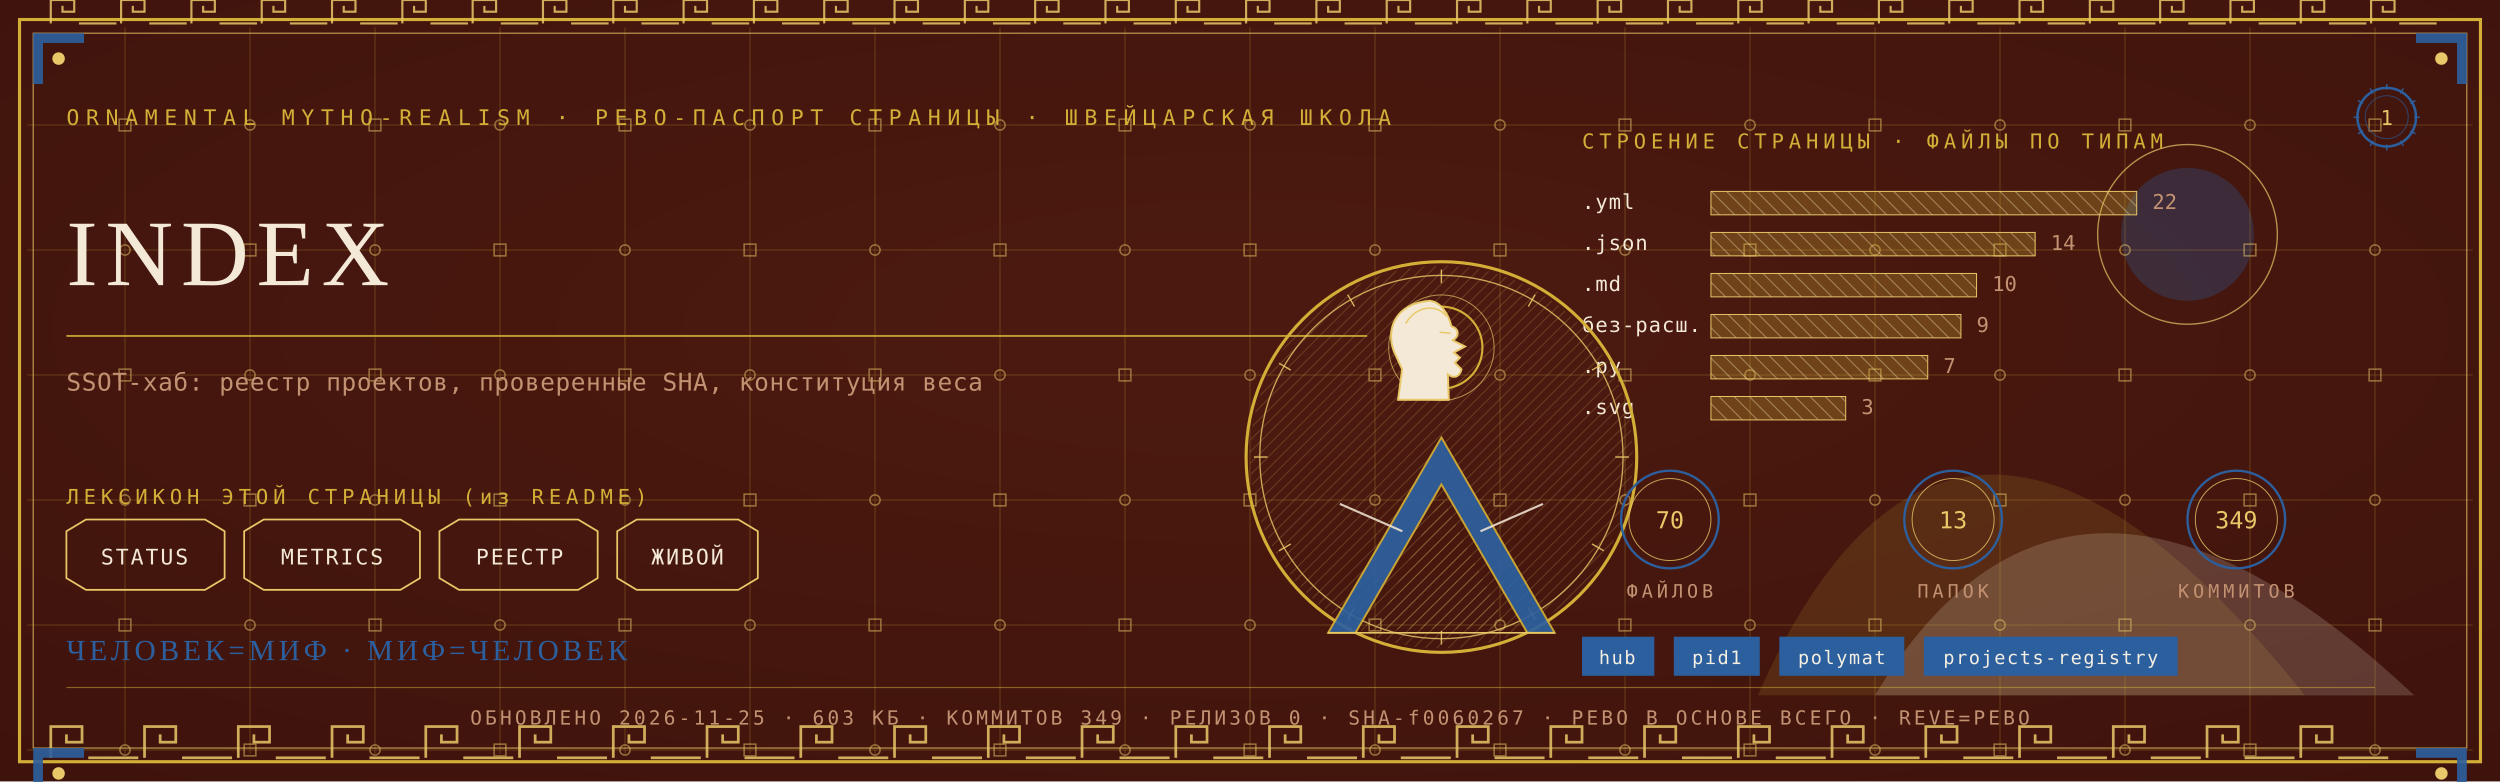
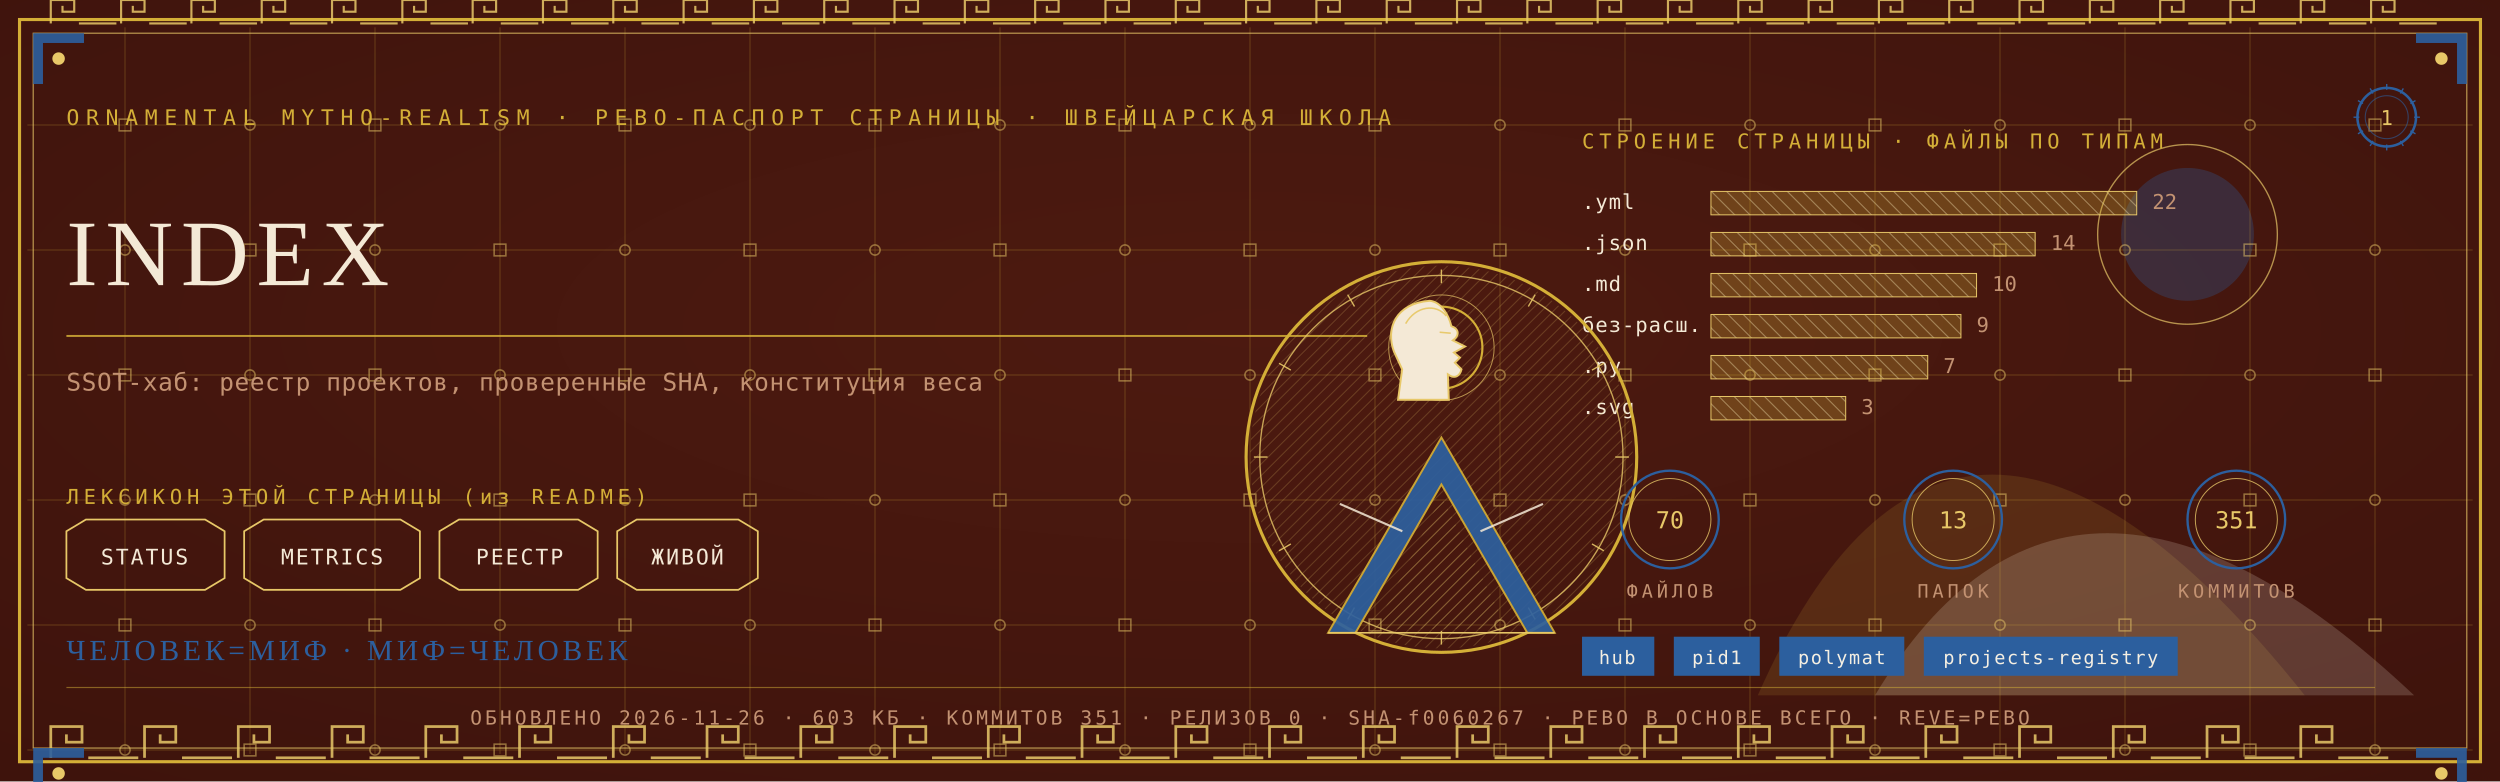
<svg xmlns="http://www.w3.org/2000/svg" viewBox="0 0 1280 400" width="1280" height="400">
  <defs>
    <radialGradient id="rp1" cx="0.5" cy="0.42" r="1.1">
      <stop offset="0" stop-color="#4E1A10" />
      <stop offset="1" stop-color="#38100A" />
    </radialGradient>
    <pattern id="hatchm" width="4.2" height="4.2" patternUnits="userSpaceOnUse" patternTransform="rotate(45)">
      <rect width="4.2" height="4.2" fill="none" />
      <line x1="0" y1="0" x2="0" y2="4.2" stroke="#E8C868" stroke-width="0.5" />
    </pattern>
    <pattern id="hatchv" width="5.5" height="5.5" patternUnits="userSpaceOnUse" patternTransform="rotate(-45)">
      <rect width="5.5" height="5.5" fill="none" />
      <line x1="0" y1="0" x2="0" y2="5.5" stroke="#F4E9D6" stroke-width="0.5" />
    </pattern>
  </defs>
  <rect width="1280" height="400" fill="#38100A" />
  <rect width="1280" height="400" fill="url(#rp1)" opacity="0.94" />
  <path d="M 900 356 Q 1000 130 1180 356 Z" fill="#D4AF37" opacity="0.14" />
  <path d="M 960 356 Q 1060 190 1236 356 Z" fill="#F4E9D6" opacity="0.18" />
  <circle cx="1120" cy="120" r="34" fill="#2C5F9E" opacity="0.30" />
  <circle cx="1120" cy="120" r="46" fill="none" stroke="#E8C868" stroke-width="0.7" opacity="0.7" />
  <g stroke="#D4AF37" stroke-width="0.45" opacity="0.30">
    <line x1="64" y1="14" x2="64" y2="386" />
    <line x1="128" y1="14" x2="128" y2="386" />
    <line x1="192" y1="14" x2="192" y2="386" />
    <line x1="256" y1="14" x2="256" y2="386" />
    <line x1="320" y1="14" x2="320" y2="386" />
    <line x1="384" y1="14" x2="384" y2="386" />
    <line x1="448" y1="14" x2="448" y2="386" />
    <line x1="512" y1="14" x2="512" y2="386" />
    <line x1="576" y1="14" x2="576" y2="386" />
    <line x1="640" y1="14" x2="640" y2="386" />
    <line x1="704" y1="14" x2="704" y2="386" />
    <line x1="768" y1="14" x2="768" y2="386" />
    <line x1="832" y1="14" x2="832" y2="386" />
    <line x1="896" y1="14" x2="896" y2="386" />
    <line x1="960" y1="14" x2="960" y2="386" />
    <line x1="1024" y1="14" x2="1024" y2="386" />
    <line x1="1088" y1="14" x2="1088" y2="386" />
    <line x1="1152" y1="14" x2="1152" y2="386" />
    <line x1="1216" y1="14" x2="1216" y2="386" />
    <line x1="14" y1="64" x2="1266" y2="64" />
    <line x1="14" y1="128" x2="1266" y2="128" />
    <line x1="14" y1="192" x2="1266" y2="192" />
    <line x1="14" y1="256" x2="1266" y2="256" />
    <line x1="14" y1="320" x2="1266" y2="320" />
    <line x1="14" y1="384" x2="1266" y2="384" />
  </g>
  <g fill="none" stroke="#E8C868" stroke-width="0.8" opacity="0.5">
    <rect x="61" y="61" width="6" height="6" />
    <circle cx="64" cy="128" r="2.6" />
    <rect x="61" y="189" width="6" height="6" />
    <circle cx="64" cy="256" r="2.6" />
    <rect x="61" y="317" width="6" height="6" />
    <circle cx="64" cy="384" r="2.6" />
    <circle cx="128" cy="64" r="2.6" />
    <rect x="125" y="125" width="6" height="6" />
    <circle cx="128" cy="192" r="2.6" />
    <rect x="125" y="253" width="6" height="6" />
    <circle cx="128" cy="320" r="2.6" />
    <rect x="125" y="381" width="6" height="6" />
    <rect x="189" y="61" width="6" height="6" />
    <circle cx="192" cy="128" r="2.6" />
    <rect x="189" y="189" width="6" height="6" />
    <circle cx="192" cy="256" r="2.6" />
    <rect x="189" y="317" width="6" height="6" />
    <circle cx="192" cy="384" r="2.6" />
    <circle cx="256" cy="64" r="2.6" />
    <rect x="253" y="125" width="6" height="6" />
    <circle cx="256" cy="192" r="2.6" />
    <rect x="253" y="253" width="6" height="6" />
    <circle cx="256" cy="320" r="2.6" />
    <rect x="253" y="381" width="6" height="6" />
    <rect x="317" y="61" width="6" height="6" />
    <circle cx="320" cy="128" r="2.6" />
    <rect x="317" y="189" width="6" height="6" />
    <circle cx="320" cy="256" r="2.6" />
    <rect x="317" y="317" width="6" height="6" />
    <circle cx="320" cy="384" r="2.6" />
    <circle cx="384" cy="64" r="2.6" />
    <rect x="381" y="125" width="6" height="6" />
    <circle cx="384" cy="192" r="2.6" />
    <rect x="381" y="253" width="6" height="6" />
    <circle cx="384" cy="320" r="2.6" />
    <rect x="381" y="381" width="6" height="6" />
    <rect x="445" y="61" width="6" height="6" />
    <circle cx="448" cy="128" r="2.6" />
    <rect x="445" y="189" width="6" height="6" />
    <circle cx="448" cy="256" r="2.6" />
    <rect x="445" y="317" width="6" height="6" />
    <circle cx="448" cy="384" r="2.6" />
    <circle cx="512" cy="64" r="2.6" />
    <rect x="509" y="125" width="6" height="6" />
    <circle cx="512" cy="192" r="2.6" />
    <rect x="509" y="253" width="6" height="6" />
    <circle cx="512" cy="320" r="2.6" />
    <rect x="509" y="381" width="6" height="6" />
    <rect x="573" y="61" width="6" height="6" />
    <circle cx="576" cy="128" r="2.6" />
    <rect x="573" y="189" width="6" height="6" />
    <circle cx="576" cy="256" r="2.6" />
    <rect x="573" y="317" width="6" height="6" />
    <circle cx="576" cy="384" r="2.6" />
    <circle cx="640" cy="64" r="2.6" />
    <rect x="637" y="125" width="6" height="6" />
    <circle cx="640" cy="192" r="2.6" />
    <rect x="637" y="253" width="6" height="6" />
    <circle cx="640" cy="320" r="2.6" />
    <rect x="637" y="381" width="6" height="6" />
    <rect x="701" y="61" width="6" height="6" />
    <circle cx="704" cy="128" r="2.6" />
    <rect x="701" y="189" width="6" height="6" />
    <circle cx="704" cy="256" r="2.6" />
    <rect x="701" y="317" width="6" height="6" />
    <circle cx="704" cy="384" r="2.6" />
    <circle cx="768" cy="64" r="2.6" />
    <rect x="765" y="125" width="6" height="6" />
    <circle cx="768" cy="192" r="2.6" />
    <rect x="765" y="253" width="6" height="6" />
    <circle cx="768" cy="320" r="2.6" />
    <rect x="765" y="381" width="6" height="6" />
    <rect x="829" y="61" width="6" height="6" />
    <circle cx="832" cy="128" r="2.6" />
    <rect x="829" y="189" width="6" height="6" />
    <circle cx="832" cy="256" r="2.6" />
    <rect x="829" y="317" width="6" height="6" />
    <circle cx="832" cy="384" r="2.6" />
    <circle cx="896" cy="64" r="2.6" />
    <rect x="893" y="125" width="6" height="6" />
    <circle cx="896" cy="192" r="2.6" />
    <rect x="893" y="253" width="6" height="6" />
    <circle cx="896" cy="320" r="2.6" />
    <rect x="893" y="381" width="6" height="6" />
    <rect x="957" y="61" width="6" height="6" />
    <circle cx="960" cy="128" r="2.6" />
    <rect x="957" y="189" width="6" height="6" />
    <circle cx="960" cy="256" r="2.6" />
    <rect x="957" y="317" width="6" height="6" />
    <circle cx="960" cy="384" r="2.6" />
    <circle cx="1024" cy="64" r="2.6" />
    <rect x="1021" y="125" width="6" height="6" />
    <circle cx="1024" cy="192" r="2.6" />
    <rect x="1021" y="253" width="6" height="6" />
    <circle cx="1024" cy="320" r="2.6" />
    <rect x="1021" y="381" width="6" height="6" />
    <rect x="1085" y="61" width="6" height="6" />
    <circle cx="1088" cy="128" r="2.6" />
    <rect x="1085" y="189" width="6" height="6" />
    <circle cx="1088" cy="256" r="2.6" />
    <rect x="1085" y="317" width="6" height="6" />
    <circle cx="1088" cy="384" r="2.6" />
    <circle cx="1152" cy="64" r="2.6" />
    <rect x="1149" y="125" width="6" height="6" />
    <circle cx="1152" cy="192" r="2.6" />
    <rect x="1149" y="253" width="6" height="6" />
    <circle cx="1152" cy="320" r="2.6" />
    <rect x="1149" y="381" width="6" height="6" />
    <rect x="1213" y="61" width="6" height="6" />
    <circle cx="1216" cy="128" r="2.6" />
    <rect x="1213" y="189" width="6" height="6" />
    <circle cx="1216" cy="256" r="2.6" />
    <rect x="1213" y="317" width="6" height="6" />
    <circle cx="1216" cy="384" r="2.6" />
  </g>
  <rect x="10" y="10" width="1260" height="380" fill="none" stroke="#D4AF37" stroke-width="1.6" />
  <rect x="17" y="17" width="1246" height="366" fill="none" stroke="#E8C868" stroke-width="0.6" opacity="0.75" />
  <g fill="none" stroke="#E8C868" stroke-width="1.4" opacity="0.85">
    <path d="M 26 388 L 26 372 L 42 372 L 42 380.0 L 34.0 380.0 L 34.0 376.0" />
    <line x1="45.2" y1="388" x2="70.8" y2="388" />
    <path d="M 74 388 L 74 372 L 90 372 L 90 380.0 L 82.0 380.0 L 82.0 376.0" />
    <line x1="93.2" y1="388" x2="118.8" y2="388" />
    <path d="M 122 388 L 122 372 L 138 372 L 138 380.0 L 130.0 380.0 L 130.0 376.0" />
    <line x1="141.2" y1="388" x2="166.8" y2="388" />
    <path d="M 170 388 L 170 372 L 186 372 L 186 380.0 L 178.0 380.0 L 178.0 376.0" />
    <line x1="189.2" y1="388" x2="214.8" y2="388" />
    <path d="M 218 388 L 218 372 L 234 372 L 234 380.0 L 226.0 380.0 L 226.0 376.0" />
    <line x1="237.2" y1="388" x2="262.8" y2="388" />
    <path d="M 266 388 L 266 372 L 282 372 L 282 380.0 L 274.0 380.0 L 274.0 376.0" />
    <line x1="285.2" y1="388" x2="310.8" y2="388" />
    <path d="M 314 388 L 314 372 L 330 372 L 330 380.0 L 322.0 380.0 L 322.0 376.0" />
    <line x1="333.2" y1="388" x2="358.8" y2="388" />
    <path d="M 362 388 L 362 372 L 378 372 L 378 380.0 L 370.0 380.0 L 370.0 376.0" />
    <line x1="381.2" y1="388" x2="406.8" y2="388" />
    <path d="M 410 388 L 410 372 L 426 372 L 426 380.0 L 418.0 380.0 L 418.0 376.0" />
    <line x1="429.2" y1="388" x2="454.8" y2="388" />
    <path d="M 458 388 L 458 372 L 474 372 L 474 380.0 L 466.0 380.0 L 466.0 376.0" />
    <line x1="477.2" y1="388" x2="502.8" y2="388" />
    <path d="M 506 388 L 506 372 L 522 372 L 522 380.0 L 514.0 380.0 L 514.0 376.0" />
    <line x1="525.2" y1="388" x2="550.8" y2="388" />
    <path d="M 554 388 L 554 372 L 570 372 L 570 380.0 L 562.0 380.0 L 562.0 376.0" />
    <line x1="573.2" y1="388" x2="598.8" y2="388" />
    <path d="M 602 388 L 602 372 L 618 372 L 618 380.0 L 610.0 380.0 L 610.0 376.0" />
    <line x1="621.2" y1="388" x2="646.8" y2="388" />
    <path d="M 650 388 L 650 372 L 666 372 L 666 380.0 L 658.0 380.0 L 658.0 376.0" />
    <line x1="669.2" y1="388" x2="694.8" y2="388" />
    <path d="M 698 388 L 698 372 L 714 372 L 714 380.0 L 706.0 380.0 L 706.0 376.0" />
    <line x1="717.2" y1="388" x2="742.8" y2="388" />
    <path d="M 746 388 L 746 372 L 762 372 L 762 380.0 L 754.0 380.0 L 754.0 376.0" />
    <line x1="765.2" y1="388" x2="790.8" y2="388" />
    <path d="M 794 388 L 794 372 L 810 372 L 810 380.0 L 802.0 380.0 L 802.0 376.0" />
    <line x1="813.2" y1="388" x2="838.8" y2="388" />
    <path d="M 842 388 L 842 372 L 858 372 L 858 380.0 L 850.0 380.0 L 850.0 376.0" />
    <line x1="861.2" y1="388" x2="886.8" y2="388" />
    <path d="M 890 388 L 890 372 L 906 372 L 906 380.0 L 898.0 380.0 L 898.0 376.0" />
    <line x1="909.2" y1="388" x2="934.8" y2="388" />
    <path d="M 938 388 L 938 372 L 954 372 L 954 380.0 L 946.0 380.0 L 946.0 376.0" />
    <line x1="957.2" y1="388" x2="982.8" y2="388" />
    <path d="M 986 388 L 986 372 L 1002 372 L 1002 380.0 L 994.0 380.0 L 994.0 376.0" />
    <line x1="1005.2" y1="388" x2="1030.8" y2="388" />
    <path d="M 1034 388 L 1034 372 L 1050 372 L 1050 380.0 L 1042.0 380.0 L 1042.0 376.0" />
    <line x1="1053.2" y1="388" x2="1078.8" y2="388" />
    <path d="M 1082 388 L 1082 372 L 1098 372 L 1098 380.0 L 1090.0 380.0 L 1090.0 376.0" />
    <line x1="1101.2" y1="388" x2="1126.8" y2="388" />
    <path d="M 1130 388 L 1130 372 L 1146 372 L 1146 380.0 L 1138.0 380.0 L 1138.0 376.0" />
    <line x1="1149.2" y1="388" x2="1174.8" y2="388" />
    <path d="M 1178 388 L 1178 372 L 1194 372 L 1194 380.0 L 1186.0 380.0 L 1186.0 376.0" />
    <line x1="1197.2" y1="388" x2="1222.8" y2="388" />
  </g>
  <g fill="none" stroke="#E8C868" stroke-width="1.1" opacity="0.85">
    <path d="M 26 12 L 26 0 L 38 0 L 38 6.0 L 32.0 6.0 L 32.0 3.0" />
    <line x1="40.4" y1="12" x2="59.6" y2="12" />
    <path d="M 62 12 L 62 0 L 74 0 L 74 6.0 L 68.0 6.0 L 68.0 3.0" />
    <line x1="76.4" y1="12" x2="95.6" y2="12" />
    <path d="M 98 12 L 98 0 L 110 0 L 110 6.0 L 104.0 6.0 L 104.0 3.0" />
    <line x1="112.4" y1="12" x2="131.6" y2="12" />
    <path d="M 134 12 L 134 0 L 146 0 L 146 6.0 L 140.0 6.0 L 140.0 3.0" />
    <line x1="148.4" y1="12" x2="167.6" y2="12" />
    <path d="M 170 12 L 170 0 L 182 0 L 182 6.0 L 176.0 6.0 L 176.0 3.0" />
    <line x1="184.4" y1="12" x2="203.6" y2="12" />
    <path d="M 206 12 L 206 0 L 218 0 L 218 6.0 L 212.0 6.0 L 212.0 3.0" />
    <line x1="220.4" y1="12" x2="239.6" y2="12" />
    <path d="M 242 12 L 242 0 L 254 0 L 254 6.0 L 248.0 6.0 L 248.0 3.0" />
    <line x1="256.4" y1="12" x2="275.6" y2="12" />
    <path d="M 278 12 L 278 0 L 290 0 L 290 6.0 L 284.0 6.0 L 284.0 3.0" />
    <line x1="292.4" y1="12" x2="311.6" y2="12" />
    <path d="M 314 12 L 314 0 L 326 0 L 326 6.0 L 320.0 6.0 L 320.0 3.0" />
    <line x1="328.4" y1="12" x2="347.6" y2="12" />
    <path d="M 350 12 L 350 0 L 362 0 L 362 6.0 L 356.0 6.0 L 356.0 3.0" />
    <line x1="364.4" y1="12" x2="383.6" y2="12" />
    <path d="M 386 12 L 386 0 L 398 0 L 398 6.0 L 392.0 6.0 L 392.0 3.0" />
    <line x1="400.4" y1="12" x2="419.6" y2="12" />
    <path d="M 422 12 L 422 0 L 434 0 L 434 6.0 L 428.0 6.0 L 428.0 3.0" />
    <line x1="436.4" y1="12" x2="455.6" y2="12" />
    <path d="M 458 12 L 458 0 L 470 0 L 470 6.0 L 464.0 6.0 L 464.0 3.0" />
    <line x1="472.4" y1="12" x2="491.6" y2="12" />
    <path d="M 494 12 L 494 0 L 506 0 L 506 6.0 L 500.0 6.0 L 500.0 3.0" />
    <line x1="508.4" y1="12" x2="527.6" y2="12" />
    <path d="M 530 12 L 530 0 L 542 0 L 542 6.0 L 536.0 6.0 L 536.0 3.0" />
    <line x1="544.4" y1="12" x2="563.6" y2="12" />
    <path d="M 566 12 L 566 0 L 578 0 L 578 6.0 L 572.0 6.0 L 572.0 3.0" />
    <line x1="580.4" y1="12" x2="599.6" y2="12" />
    <path d="M 602 12 L 602 0 L 614 0 L 614 6.0 L 608.0 6.0 L 608.0 3.0" />
    <line x1="616.4" y1="12" x2="635.6" y2="12" />
    <path d="M 638 12 L 638 0 L 650 0 L 650 6.0 L 644.0 6.0 L 644.0 3.0" />
    <line x1="652.4" y1="12" x2="671.6" y2="12" />
    <path d="M 674 12 L 674 0 L 686 0 L 686 6.0 L 680.0 6.0 L 680.0 3.0" />
    <line x1="688.4" y1="12" x2="707.6" y2="12" />
    <path d="M 710 12 L 710 0 L 722 0 L 722 6.0 L 716.0 6.0 L 716.0 3.0" />
    <line x1="724.4" y1="12" x2="743.6" y2="12" />
    <path d="M 746 12 L 746 0 L 758 0 L 758 6.0 L 752.0 6.0 L 752.0 3.0" />
    <line x1="760.4" y1="12" x2="779.6" y2="12" />
    <path d="M 782 12 L 782 0 L 794 0 L 794 6.0 L 788.0 6.0 L 788.0 3.0" />
    <line x1="796.4" y1="12" x2="815.6" y2="12" />
    <path d="M 818 12 L 818 0 L 830 0 L 830 6.0 L 824.0 6.0 L 824.0 3.0" />
    <line x1="832.4" y1="12" x2="851.6" y2="12" />
    <path d="M 854 12 L 854 0 L 866 0 L 866 6.0 L 860.0 6.0 L 860.0 3.0" />
    <line x1="868.4" y1="12" x2="887.6" y2="12" />
    <path d="M 890 12 L 890 0 L 902 0 L 902 6.0 L 896.0 6.0 L 896.0 3.0" />
    <line x1="904.4" y1="12" x2="923.6" y2="12" />
    <path d="M 926 12 L 926 0 L 938 0 L 938 6.0 L 932.0 6.0 L 932.0 3.0" />
    <line x1="940.4" y1="12" x2="959.6" y2="12" />
    <path d="M 962 12 L 962 0 L 974 0 L 974 6.0 L 968.0 6.0 L 968.0 3.0" />
    <line x1="976.4" y1="12" x2="995.6" y2="12" />
    <path d="M 998 12 L 998 0 L 1010 0 L 1010 6.0 L 1004.0 6.0 L 1004.0 3.0" />
    <line x1="1012.4" y1="12" x2="1031.6" y2="12" />
    <path d="M 1034 12 L 1034 0 L 1046 0 L 1046 6.0 L 1040.0 6.0 L 1040.0 3.0" />
    <line x1="1048.4" y1="12" x2="1067.6" y2="12" />
    <path d="M 1070 12 L 1070 0 L 1082 0 L 1082 6.0 L 1076.0 6.0 L 1076.0 3.0" />
    <line x1="1084.4" y1="12" x2="1103.6" y2="12" />
    <path d="M 1106 12 L 1106 0 L 1118 0 L 1118 6.0 L 1112.0 6.0 L 1112.0 3.0" />
    <line x1="1120.4" y1="12" x2="1139.6" y2="12" />
    <path d="M 1142 12 L 1142 0 L 1154 0 L 1154 6.0 L 1148.0 6.0 L 1148.0 3.0" />
    <line x1="1156.4" y1="12" x2="1175.6" y2="12" />
    <path d="M 1178 12 L 1178 0 L 1190 0 L 1190 6.0 L 1184.0 6.0 L 1184.0 3.0" />
    <line x1="1192.4" y1="12" x2="1211.6" y2="12" />
    <path d="M 1214 12 L 1214 0 L 1226 0 L 1226 6.0 L 1220.0 6.0 L 1220.0 3.0" />
    <line x1="1228.4" y1="12" x2="1247.6" y2="12" />
  </g>
  <g transform="translate(17,17) scale(1,1)">
    <path d="M 0 0 L 26 0 L 26 5 L 5 5 L 5 26 L 0 26 Z" fill="#2C5F9E" opacity="0.9" />
    <circle cx="13" cy="13" r="3.2" fill="#E8C868" />
  </g>
  <g transform="translate(1263,17) scale(-1,1)">
    <path d="M 0 0 L 26 0 L 26 5 L 5 5 L 5 26 L 0 26 Z" fill="#2C5F9E" opacity="0.9" />
    <circle cx="13" cy="13" r="3.2" fill="#E8C868" />
  </g>
  <g transform="translate(17,383) scale(1,1)">
    <path d="M 0 0 L 26 0 L 26 5 L 5 5 L 5 26 L 0 26 Z" fill="#2C5F9E" opacity="0.9" />
    <circle cx="13" cy="13" r="3.2" fill="#E8C868" />
  </g>
  <g transform="translate(1263,383) scale(-1,1)">
    <path d="M 0 0 L 26 0 L 26 5 L 5 5 L 5 26 L 0 26 Z" fill="#2C5F9E" opacity="0.9" />
    <circle cx="13" cy="13" r="3.2" fill="#E8C868" />
  </g>
  <text x="34" y="64" font-family="'Cascadia Mono', ui-monospace, Consolas, monospace" font-size="11" fill="#D4AF37" letter-spacing="3.4">ORNAMENTAL MYTHO-REALISM · РЕВО-ПАСПОРТ СТРАНИЦЫ · ШВЕЙЦАРСКАЯ ШКОЛА</text>
  <g transform="translate(1222,60)">
    <circle r="15" fill="none" stroke="#2C5F9E" stroke-width="1.3" />
    <circle r="11" fill="none" stroke="#2C5F9E" stroke-width="0.55" opacity="0.6" />
    <text y="4" text-anchor="middle" font-family="'Cascadia Mono', ui-monospace, Consolas, monospace" font-size="10.5" fill="#E8C868">1</text>
    <g stroke="#2C5F9E" stroke-width="0.7">
      <line x1="0" y1="-17" x2="0" y2="-14" transform="rotate(0)" />
      <line x1="0" y1="-17" x2="0" y2="-14" transform="rotate(30)" />
      <line x1="0" y1="-17" x2="0" y2="-14" transform="rotate(60)" />
      <line x1="0" y1="-17" x2="0" y2="-14" transform="rotate(90)" />
      <line x1="0" y1="-17" x2="0" y2="-14" transform="rotate(120)" />
      <line x1="0" y1="-17" x2="0" y2="-14" transform="rotate(150)" />
      <line x1="0" y1="-17" x2="0" y2="-14" transform="rotate(180)" />
      <line x1="0" y1="-17" x2="0" y2="-14" transform="rotate(210)" />
      <line x1="0" y1="-17" x2="0" y2="-14" transform="rotate(240)" />
      <line x1="0" y1="-17" x2="0" y2="-14" transform="rotate(270)" />
      <line x1="0" y1="-17" x2="0" y2="-14" transform="rotate(300)" />
      <line x1="0" y1="-17" x2="0" y2="-14" transform="rotate(330)" />
    </g>
  </g>
  <text x="34" y="146" font-family="Georgia, 'Times New Roman', serif" font-size="48.0" fill="#F4E9D6" letter-spacing="4">INDEX</text>
  <line x1="34" y1="172" x2="700" y2="172" stroke="#D4AF37" stroke-width="1" opacity="0.85" />
  <text x="34" y="200" font-family="'Cascadia Mono', ui-monospace, Consolas, monospace" font-size="12.5" fill="#C39272" letter-spacing="0.3">SSOT-хаб: реестр проектов, проверенные SHA, конституция веса</text>
  <text x="34" y="258" font-family="'Cascadia Mono', ui-monospace, Consolas, monospace" font-size="10.5" fill="#D4AF37" letter-spacing="2.5">ЛЕКСИКОН ЭТОЙ СТРАНИЦЫ (из README)</text>
  <path d="M 34 272 L 44 266 L 105 266 L 115 272 L 115 296 L 105 302 L 44 302 L 34 296 Z" fill="none" stroke="#E8C868" stroke-width="0.9" />
  <text x="74" y="289" text-anchor="middle" font-family="'Cascadia Mono', ui-monospace, Consolas, monospace" font-size="11" fill="#F4E9D6" letter-spacing="1">STATUS</text>
  <path d="M 125 272 L 135 266 L 205 266 L 215 272 L 215 296 L 205 302 L 135 302 L 125 296 Z" fill="none" stroke="#E8C868" stroke-width="0.9" />
  <text x="170" y="289" text-anchor="middle" font-family="'Cascadia Mono', ui-monospace, Consolas, monospace" font-size="11" fill="#F4E9D6" letter-spacing="1">METRICS</text>
  <path d="M 225 272 L 235 266 L 296 266 L 306 272 L 306 296 L 296 302 L 235 302 L 225 296 Z" fill="none" stroke="#E8C868" stroke-width="0.9" />
  <text x="266" y="289" text-anchor="middle" font-family="'Cascadia Mono', ui-monospace, Consolas, monospace" font-size="11" fill="#F4E9D6" letter-spacing="1">РЕЕСТР</text>
  <path d="M 316 272 L 326 266 L 378 266 L 388 272 L 388 296 L 378 302 L 326 302 L 316 296 Z" fill="none" stroke="#E8C868" stroke-width="0.9" />
  <text x="352" y="289" text-anchor="middle" font-family="'Cascadia Mono', ui-monospace, Consolas, monospace" font-size="11" fill="#F4E9D6" letter-spacing="1">ЖИВОЙ</text>
  <text x="810" y="76" font-family="'Cascadia Mono', ui-monospace, Consolas, monospace" font-size="10.5" fill="#D4AF37" letter-spacing="2.5">СТРОЕНИЕ СТРАНИЦЫ · ФАЙЛЫ ПО ТИПАМ</text>
  <text x="810" y="107" font-family="'Cascadia Mono', ui-monospace, Consolas, monospace" font-size="10.5" fill="#F4E9D6" letter-spacing="0.5">.yml</text>
  <rect x="876" y="98" width="218" height="12" fill="url(#hatchv)" opacity="0.9" />
  <rect x="876" y="98" width="218" height="12" fill="#D4AF37" opacity="0.28" />
  <rect x="876" y="98" width="218" height="12" fill="none" stroke="#E8C868" stroke-width="0.5" />
  <text x="1102" y="107" font-family="'Cascadia Mono', ui-monospace, Consolas, monospace" font-size="10.5" fill="#C39272">22</text>
  <text x="810" y="128" font-family="'Cascadia Mono', ui-monospace, Consolas, monospace" font-size="10.5" fill="#F4E9D6" letter-spacing="0.5">.json</text>
  <rect x="876" y="119" width="166" height="12" fill="url(#hatchv)" opacity="0.9" />
  <rect x="876" y="119" width="166" height="12" fill="#D4AF37" opacity="0.28" />
  <rect x="876" y="119" width="166" height="12" fill="none" stroke="#E8C868" stroke-width="0.5" />
  <text x="1050" y="128" font-family="'Cascadia Mono', ui-monospace, Consolas, monospace" font-size="10.5" fill="#C39272">14</text>
  <text x="810" y="149" font-family="'Cascadia Mono', ui-monospace, Consolas, monospace" font-size="10.5" fill="#F4E9D6" letter-spacing="0.5">.md</text>
  <rect x="876" y="140" width="136" height="12" fill="url(#hatchv)" opacity="0.9" />
  <rect x="876" y="140" width="136" height="12" fill="#D4AF37" opacity="0.28" />
  <rect x="876" y="140" width="136" height="12" fill="none" stroke="#E8C868" stroke-width="0.5" />
  <text x="1020" y="149" font-family="'Cascadia Mono', ui-monospace, Consolas, monospace" font-size="10.5" fill="#C39272">10</text>
  <text x="810" y="170" font-family="'Cascadia Mono', ui-monospace, Consolas, monospace" font-size="10.5" fill="#F4E9D6" letter-spacing="0.5">без-расш.</text>
  <rect x="876" y="161" width="128" height="12" fill="url(#hatchv)" opacity="0.9" />
  <rect x="876" y="161" width="128" height="12" fill="#D4AF37" opacity="0.28" />
  <rect x="876" y="161" width="128" height="12" fill="none" stroke="#E8C868" stroke-width="0.5" />
  <text x="1012" y="170" font-family="'Cascadia Mono', ui-monospace, Consolas, monospace" font-size="10.5" fill="#C39272">9</text>
  <text x="810" y="191" font-family="'Cascadia Mono', ui-monospace, Consolas, monospace" font-size="10.5" fill="#F4E9D6" letter-spacing="0.5">.py</text>
  <rect x="876" y="182" width="111" height="12" fill="url(#hatchv)" opacity="0.9" />
  <rect x="876" y="182" width="111" height="12" fill="#D4AF37" opacity="0.28" />
  <rect x="876" y="182" width="111" height="12" fill="none" stroke="#E8C868" stroke-width="0.5" />
  <text x="995" y="191" font-family="'Cascadia Mono', ui-monospace, Consolas, monospace" font-size="10.5" fill="#C39272">7</text>
  <text x="810" y="212" font-family="'Cascadia Mono', ui-monospace, Consolas, monospace" font-size="10.5" fill="#F4E9D6" letter-spacing="0.5">.svg</text>
  <rect x="876" y="203" width="69" height="12" fill="url(#hatchv)" opacity="0.9" />
  <rect x="876" y="203" width="69" height="12" fill="#D4AF37" opacity="0.28" />
  <rect x="876" y="203" width="69" height="12" fill="none" stroke="#E8C868" stroke-width="0.5" />
  <text x="953" y="212" font-family="'Cascadia Mono', ui-monospace, Consolas, monospace" font-size="10.5" fill="#C39272">3</text>
  <g transform="translate(738,234)">
    <circle r="100" fill="none" stroke="#D4AF37" stroke-width="1.6" />
    <circle r="93" fill="none" stroke="#E8C868" stroke-width="0.7" opacity="0.8" />
    <circle r="98" fill="url(#hatchm)" opacity="0.4" />
    <g stroke="#E8C868" stroke-width="0.7" opacity="0.9">
      <line x1="0" y1="-96" x2="0" y2="-89" transform="rotate(0)" />
      <line x1="0" y1="-96" x2="0" y2="-89" transform="rotate(30)" />
      <line x1="0" y1="-96" x2="0" y2="-89" transform="rotate(60)" />
      <line x1="0" y1="-96" x2="0" y2="-89" transform="rotate(90)" />
      <line x1="0" y1="-96" x2="0" y2="-89" transform="rotate(120)" />
      <line x1="0" y1="-96" x2="0" y2="-89" transform="rotate(150)" />
      <line x1="0" y1="-96" x2="0" y2="-89" transform="rotate(180)" />
      <line x1="0" y1="-96" x2="0" y2="-89" transform="rotate(210)" />
      <line x1="0" y1="-96" x2="0" y2="-89" transform="rotate(240)" />
      <line x1="0" y1="-96" x2="0" y2="-89" transform="rotate(270)" />
      <line x1="0" y1="-96" x2="0" y2="-89" transform="rotate(300)" />
      <line x1="0" y1="-96" x2="0" y2="-89" transform="rotate(330)" />
    </g>
    <circle cy="-56" r="21" fill="none" stroke="#D4AF37" stroke-width="1.1" />
    <circle cy="-56" r="27" fill="none" stroke="#E8C868" stroke-width="0.5" opacity="0.7" />
    <path d="M -6.0 -80.0 C -23.5 -78.7 -28.7 -65.7 -24.3 -54.0 L -20.1 -44.9 L -22.2 -29.3 L 3.8 -29.3 L 3.3 -42.3 C 6.9 -39.7 9.5 -41.5 10.3 -44.9 L 6.9 -48.3 L 9.5 -50.9 L 6.4 -53.5 L 12.1 -56.6 L 5.9 -59.7 C 9.5 -62.3 9.0 -65.7 5.1 -67.0 C 3.8 -72.7 -0.1 -79.5 -6.0 -80.0 Z" fill="#F4E9D6" stroke="#E8C868" stroke-width="1.0" />
    <g fill="none" stroke="#E8C868" stroke-width="0.8" opacity="0.95">
      <path d="M -18.3 -68.3 C -13.1 -77.4 -2.7 -78.7 2.5 -72.2" />
      <path d="M -0.9 -63.9 L 4.8 -63.4" />
    </g>
    <path d="M -58.0 90.0 L 0 -10.0 L 58.0 90.0 L 44.0 90.0 L 0 14.0 L -44.0 90.0 Z" fill="#2C5F9E" opacity="0.92" stroke="#D4AF37" stroke-width="1.0" />
    <path d="M -34.0 88.0 L 0 20.0 L 34.0 88.0" fill="url(#hatchm)" opacity="0.5" stroke="none" />
    <path d="M -58.0 90.0 L 58.0 90.0" fill="none" stroke="#E8C868" stroke-width="0.8" />
    <path d="M -52.0 24.0 L -20.0 38.0" fill="none" stroke="#F4E9D6" stroke-width="1.1" opacity="0.85" />
    <path d="M 52.0 24.0 L 20.0 38.0" fill="none" stroke="#F4E9D6" stroke-width="1.1" opacity="0.85" />
  </g>
  <g transform="translate(855,266)">
    <circle r="25" fill="none" stroke="#2C5F9E" stroke-width="1.2" />
    <circle r="21" fill="none" stroke="#E8C868" stroke-width="0.5" opacity="0.8" />
    <text y="4.5" text-anchor="middle" font-family="'Cascadia Mono', ui-monospace, Consolas, monospace" font-size="12" fill="#E8C868">70</text>
    <text y="40" text-anchor="middle" font-family="'Cascadia Mono', ui-monospace, Consolas, monospace" font-size="9.5" fill="#C39272" letter-spacing="2">ФАЙЛОВ</text>
  </g>
  <g transform="translate(1000,266)">
    <circle r="25" fill="none" stroke="#2C5F9E" stroke-width="1.2" />
    <circle r="21" fill="none" stroke="#E8C868" stroke-width="0.5" opacity="0.8" />
    <text y="4.5" text-anchor="middle" font-family="'Cascadia Mono', ui-monospace, Consolas, monospace" font-size="12" fill="#E8C868">13</text>
    <text y="40" text-anchor="middle" font-family="'Cascadia Mono', ui-monospace, Consolas, monospace" font-size="9.5" fill="#C39272" letter-spacing="2">ПАПОК</text>
  </g>
  <g transform="translate(1145,266)">
    <circle r="25" fill="none" stroke="#2C5F9E" stroke-width="1.2" />
    <circle r="21" fill="none" stroke="#E8C868" stroke-width="0.5" opacity="0.8" />
-     <text y="4.5" text-anchor="middle" font-family="'Cascadia Mono', ui-monospace, Consolas, monospace" font-size="12" fill="#E8C868">349</text>
+     <text y="4.5" text-anchor="middle" font-family="'Cascadia Mono', ui-monospace, Consolas, monospace" font-size="12" fill="#E8C868">351</text>
    <text y="40" text-anchor="middle" font-family="'Cascadia Mono', ui-monospace, Consolas, monospace" font-size="9.5" fill="#C39272" letter-spacing="2">КОММИТОВ</text>
  </g>
  <rect x="810" y="326" rx="0" width="37" height="20" fill="#2C5F9E" />
  <text x="828" y="340" text-anchor="middle" font-family="'Cascadia Mono', ui-monospace, Consolas, monospace" font-size="9.5" fill="#F5EFE2" letter-spacing="0.8">hub</text>
  <rect x="857" y="326" rx="0" width="44" height="20" fill="#2C5F9E" />
  <text x="879" y="340" text-anchor="middle" font-family="'Cascadia Mono', ui-monospace, Consolas, monospace" font-size="9.5" fill="#F5EFE2" letter-spacing="0.8">pid1</text>
  <rect x="911" y="326" rx="0" width="64" height="20" fill="#2C5F9E" />
  <text x="943" y="340" text-anchor="middle" font-family="'Cascadia Mono', ui-monospace, Consolas, monospace" font-size="9.5" fill="#F5EFE2" letter-spacing="0.8">polymat</text>
  <rect x="985" y="326" rx="0" width="130" height="20" fill="#2C5F9E" />
  <text x="1050" y="340" text-anchor="middle" font-family="'Cascadia Mono', ui-monospace, Consolas, monospace" font-size="9.5" fill="#F5EFE2" letter-spacing="0.8">projects-registry</text>
  <text x="34" y="338" font-family="Georgia, 'Times New Roman', serif" font-size="15" fill="#2C5F9E" letter-spacing="2">ЧЕЛОВЕК=МИФ · МИФ=ЧЕЛОВЕК</text>
  <line x1="34" y1="352" x2="1216" y2="352" stroke="#D4AF37" stroke-width="0.6" opacity="0.5" />
-   <text x="640" y="371" text-anchor="middle" font-family="'Cascadia Mono', ui-monospace, Consolas, monospace" font-size="10" fill="#C39272" letter-spacing="1.6">ОБНОВЛЕНО 2026-11-25 · 603 КБ · КОММИТОВ 349 · РЕЛИЗОВ 0 · SHA-f0060267 · РЕВО В ОСНОВЕ ВСЕГО · REVE=РЕВО</text>
+   <text x="640" y="371" text-anchor="middle" font-family="'Cascadia Mono', ui-monospace, Consolas, monospace" font-size="10" fill="#C39272" letter-spacing="1.6">ОБНОВЛЕНО 2026-11-26 · 603 КБ · КОММИТОВ 351 · РЕЛИЗОВ 0 · SHA-f0060267 · РЕВО В ОСНОВЕ ВСЕГО · REVE=РЕВО</text>
</svg>
